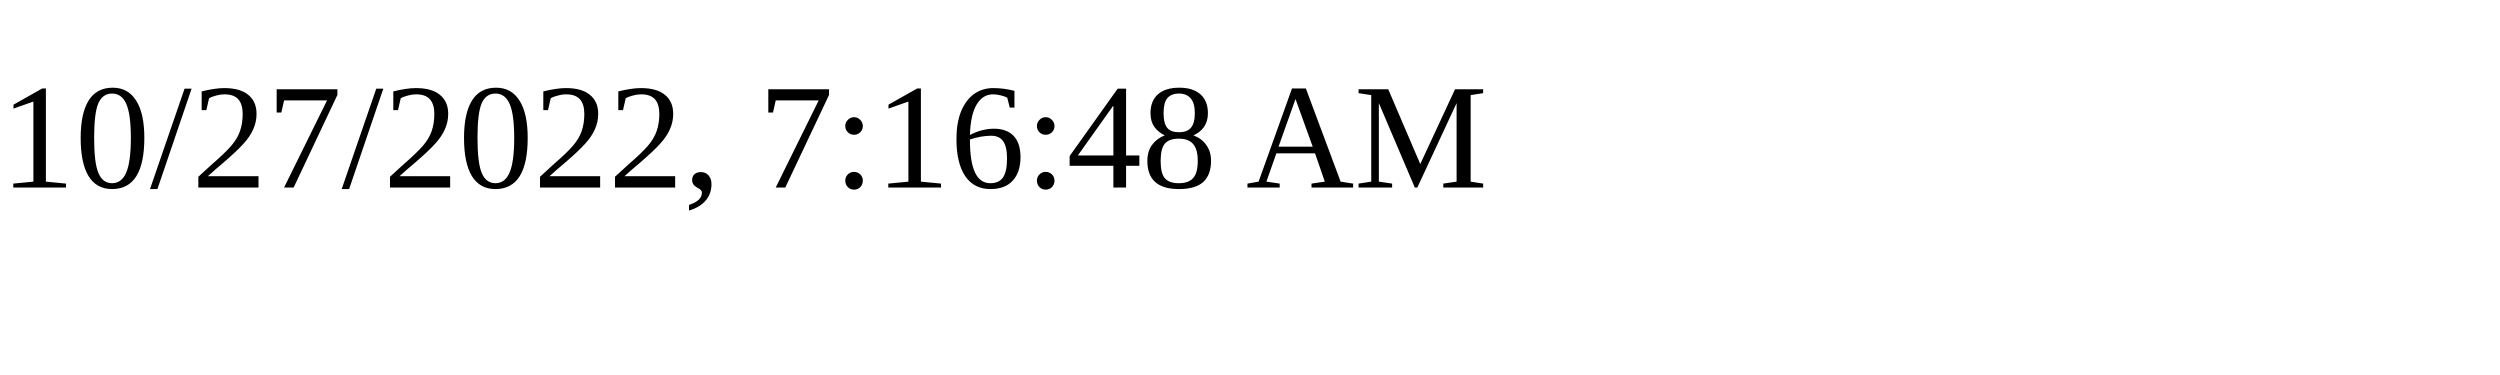
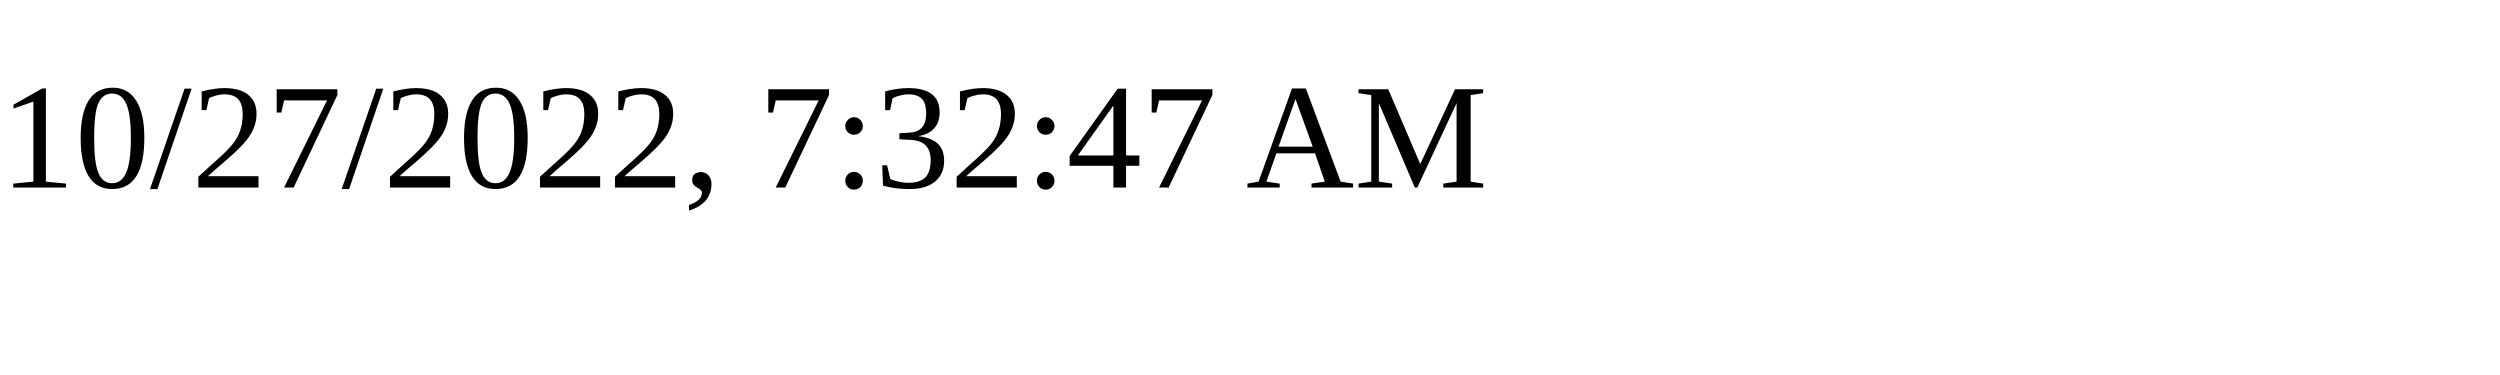
<svg xmlns="http://www.w3.org/2000/svg" height="30" width="200">
-   <text x="0" y="15">10/27/2022, 7:16:48 AM</text>
+   <text x="0" y="15">10/27/2022, 7:32:47 AM</text>
</svg>
